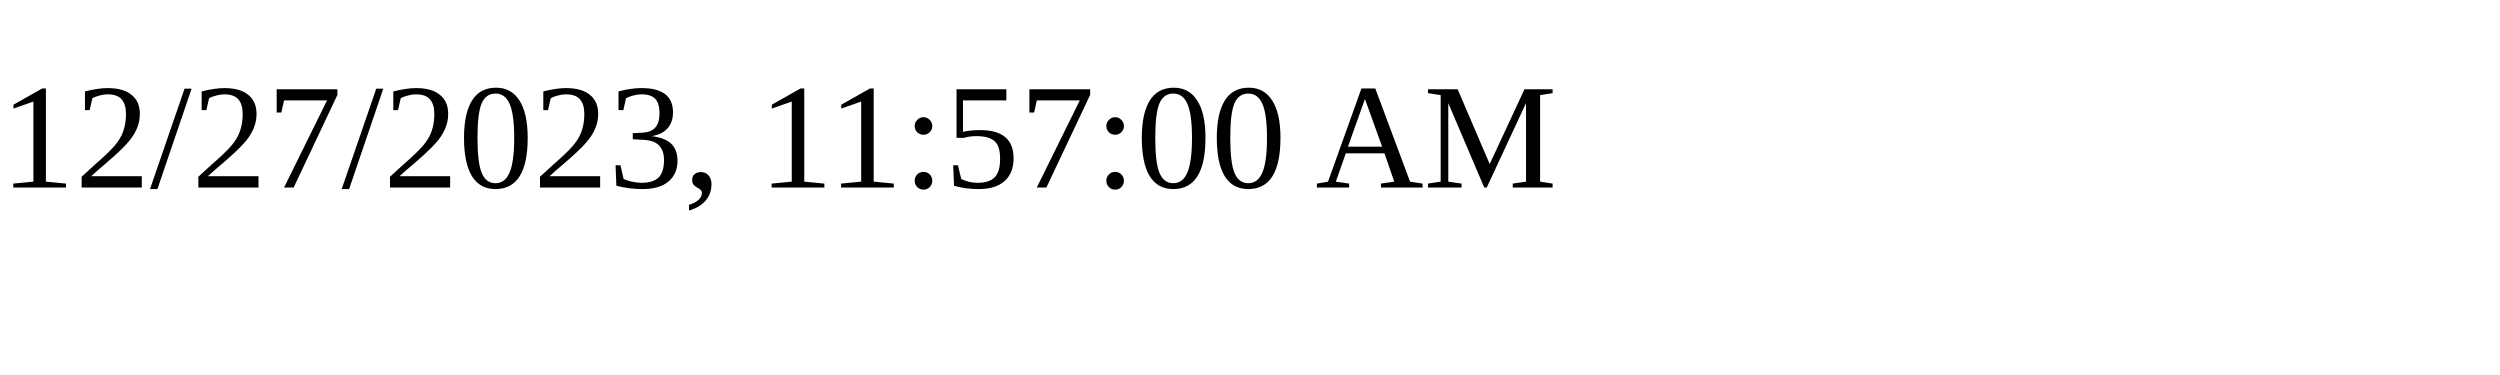
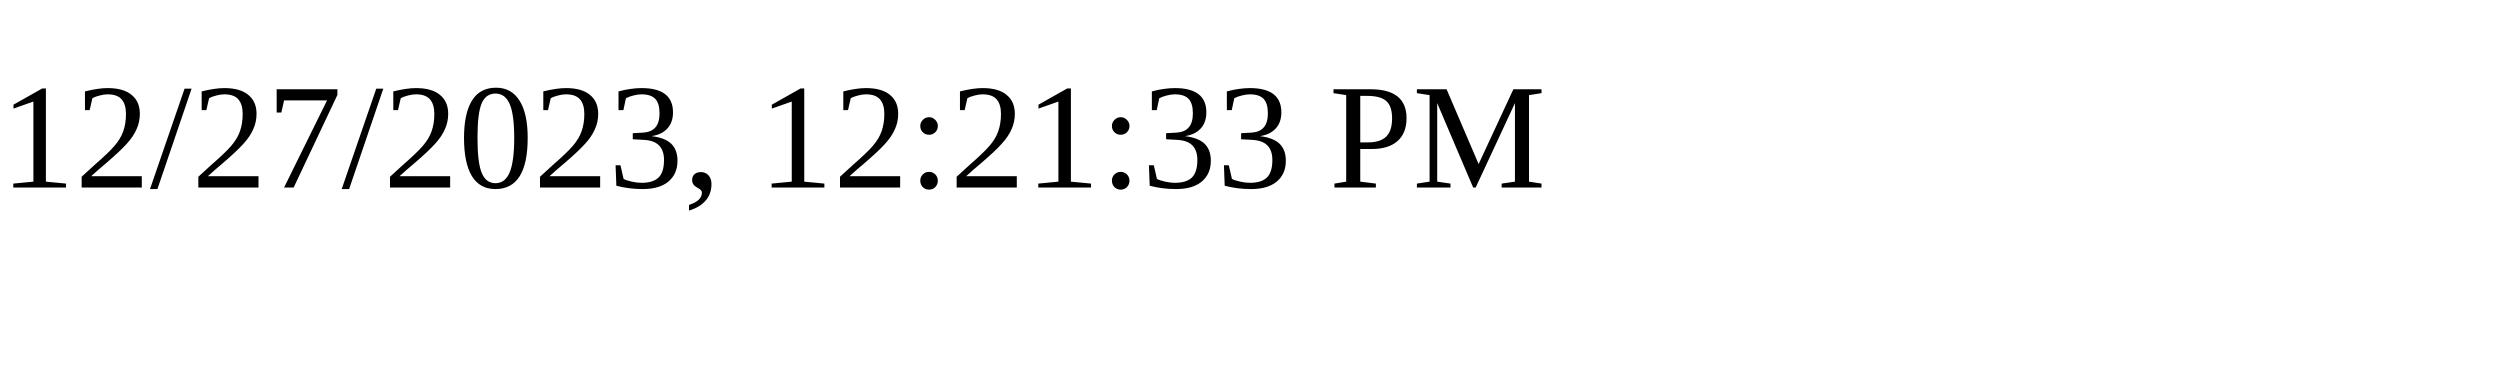
<svg xmlns="http://www.w3.org/2000/svg" height="30" width="200">
-   <text x="0" y="15">12/27/2023, 11:57:00 AM</text>
+   <text x="0" y="15">12/27/2023, 12:21:33 PM</text>
</svg>
